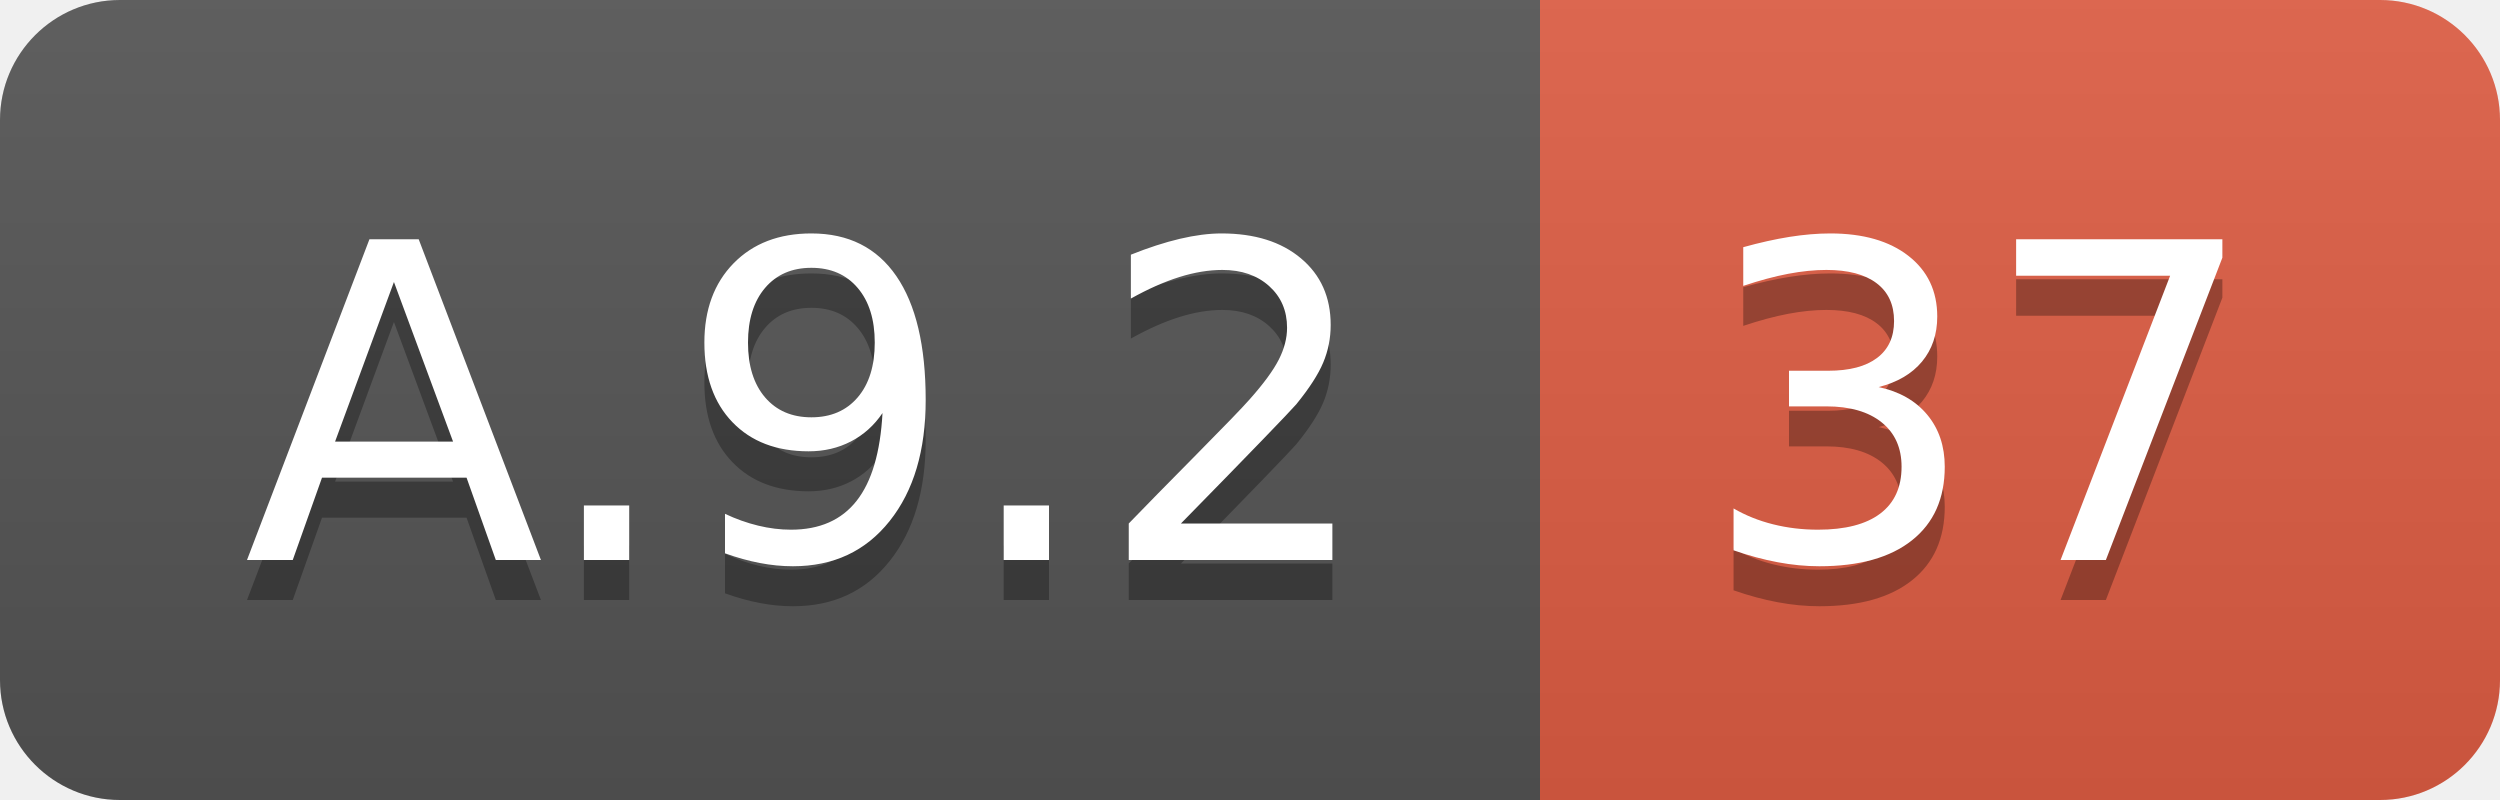
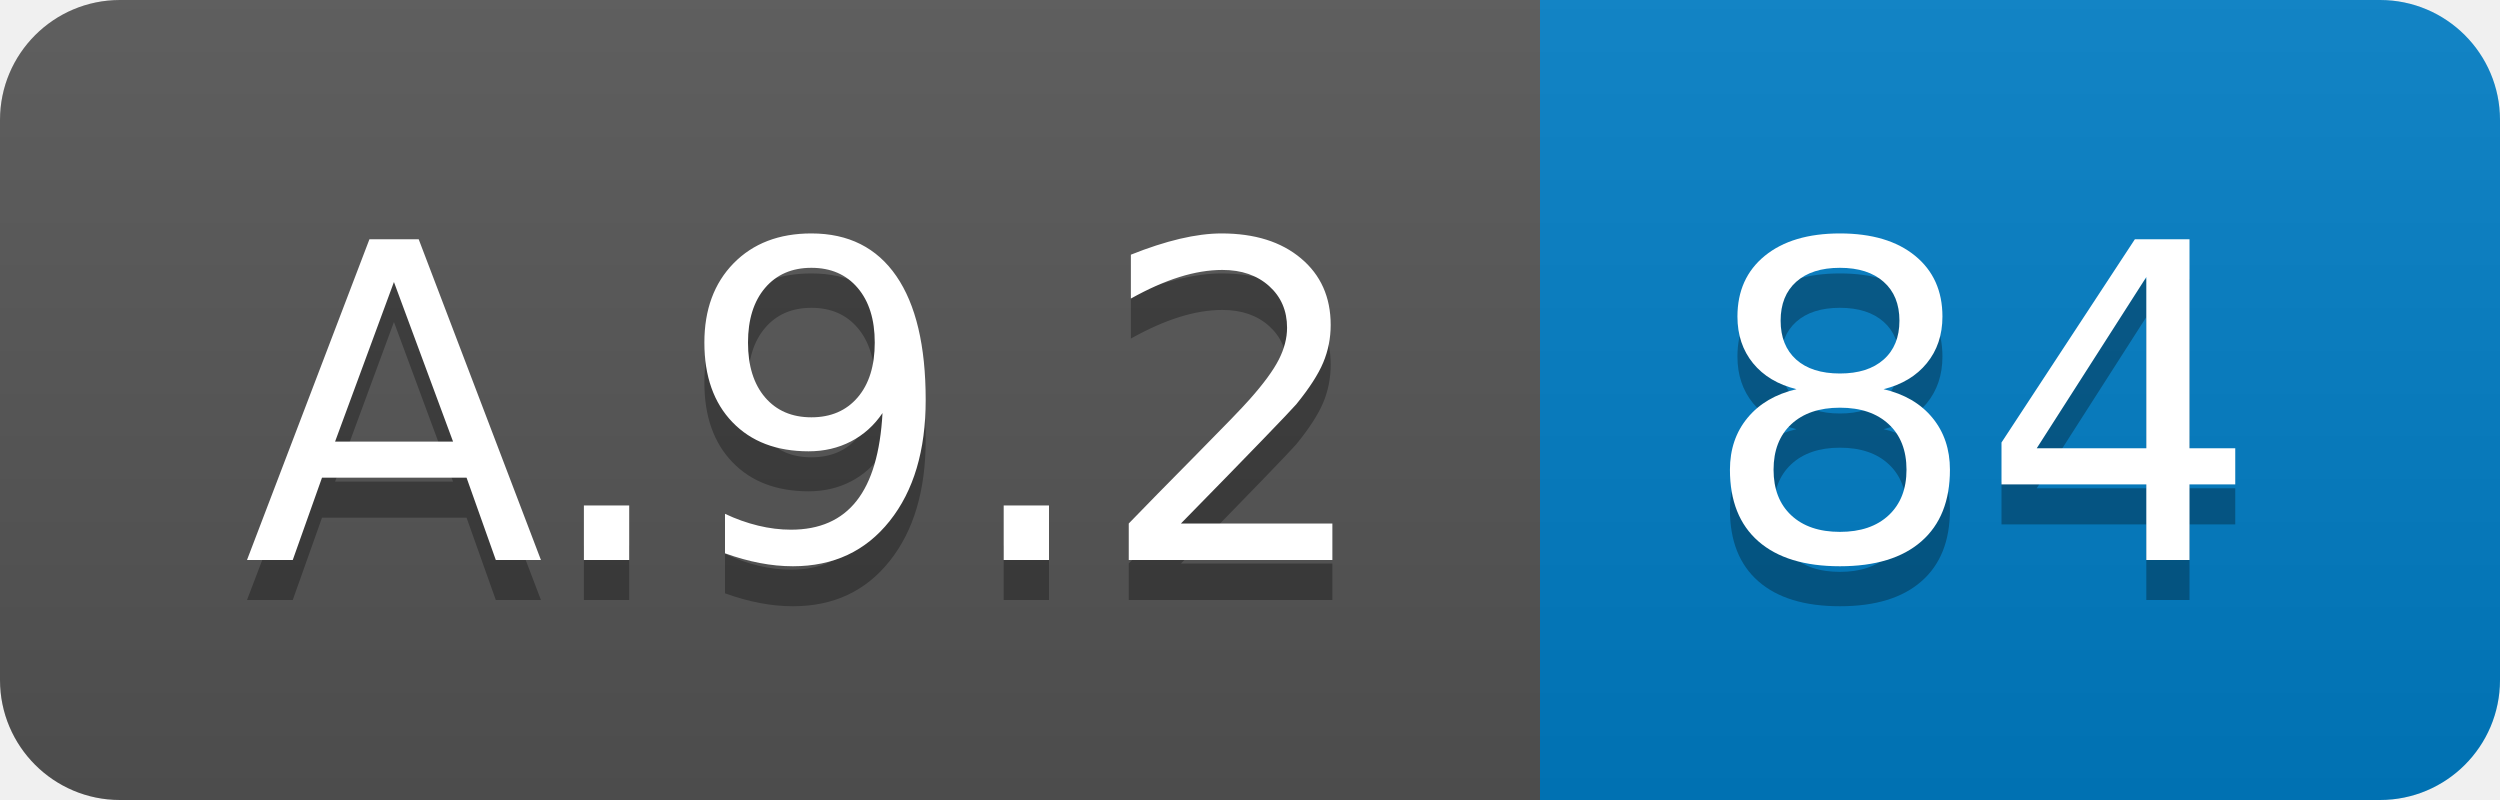
<svg xmlns="http://www.w3.org/2000/svg" width="62.5" height="20">
  <linearGradient id="smooth" x2="0" y2="100%">
    <stop offset="0" stop-color="#bbb" stop-opacity=".1" />
    <stop offset="1" stop-opacity=".1" />
  </linearGradient>
  <clipPath id="round">
    <rect width="62.5" height="20" rx="3" fill="#fff" />
  </clipPath>
  <g clip-path="url(#round)">
    <rect width="38.5" height="20" fill="#555" />
-     <rect x="38.5" width="24.0" height="20" fill="#e05d44" />
+     <rect x="38.5" width="24.0" height="20" fill="#007ec6" />
    <rect width="62.5" height="20" fill="url(#smooth)" />
  </g>
  <g fill="#fff" text-anchor="middle" font-family="DejaVu Sans,Verdana,Geneva,sans-serif" font-size="110">
    <text x="202.5" y="150" fill="#010101" fill-opacity=".3" transform="scale(0.1)" textLength="285.0" lengthAdjust="spacing">A.9.2</text>
    <text x="202.5" y="140" transform="scale(0.1)" textLength="285.0" lengthAdjust="spacing">A.9.2</text>
-     <text x="495.0" y="150" fill="#010101" fill-opacity=".3" transform="scale(0.1)" textLength="140.0" lengthAdjust="spacing">37</text>
-     <text x="495.0" y="140" transform="scale(0.1)" textLength="140.0" lengthAdjust="spacing">37</text>
+     <text x="495.0" y="150" fill="#010101" fill-opacity=".3" transform="scale(0.1)" textLength="140.0" lengthAdjust="spacing">84</text>
+     <text x="495.0" y="140" transform="scale(0.1)" textLength="140.0" lengthAdjust="spacing">84</text>
  </g>
</svg>
